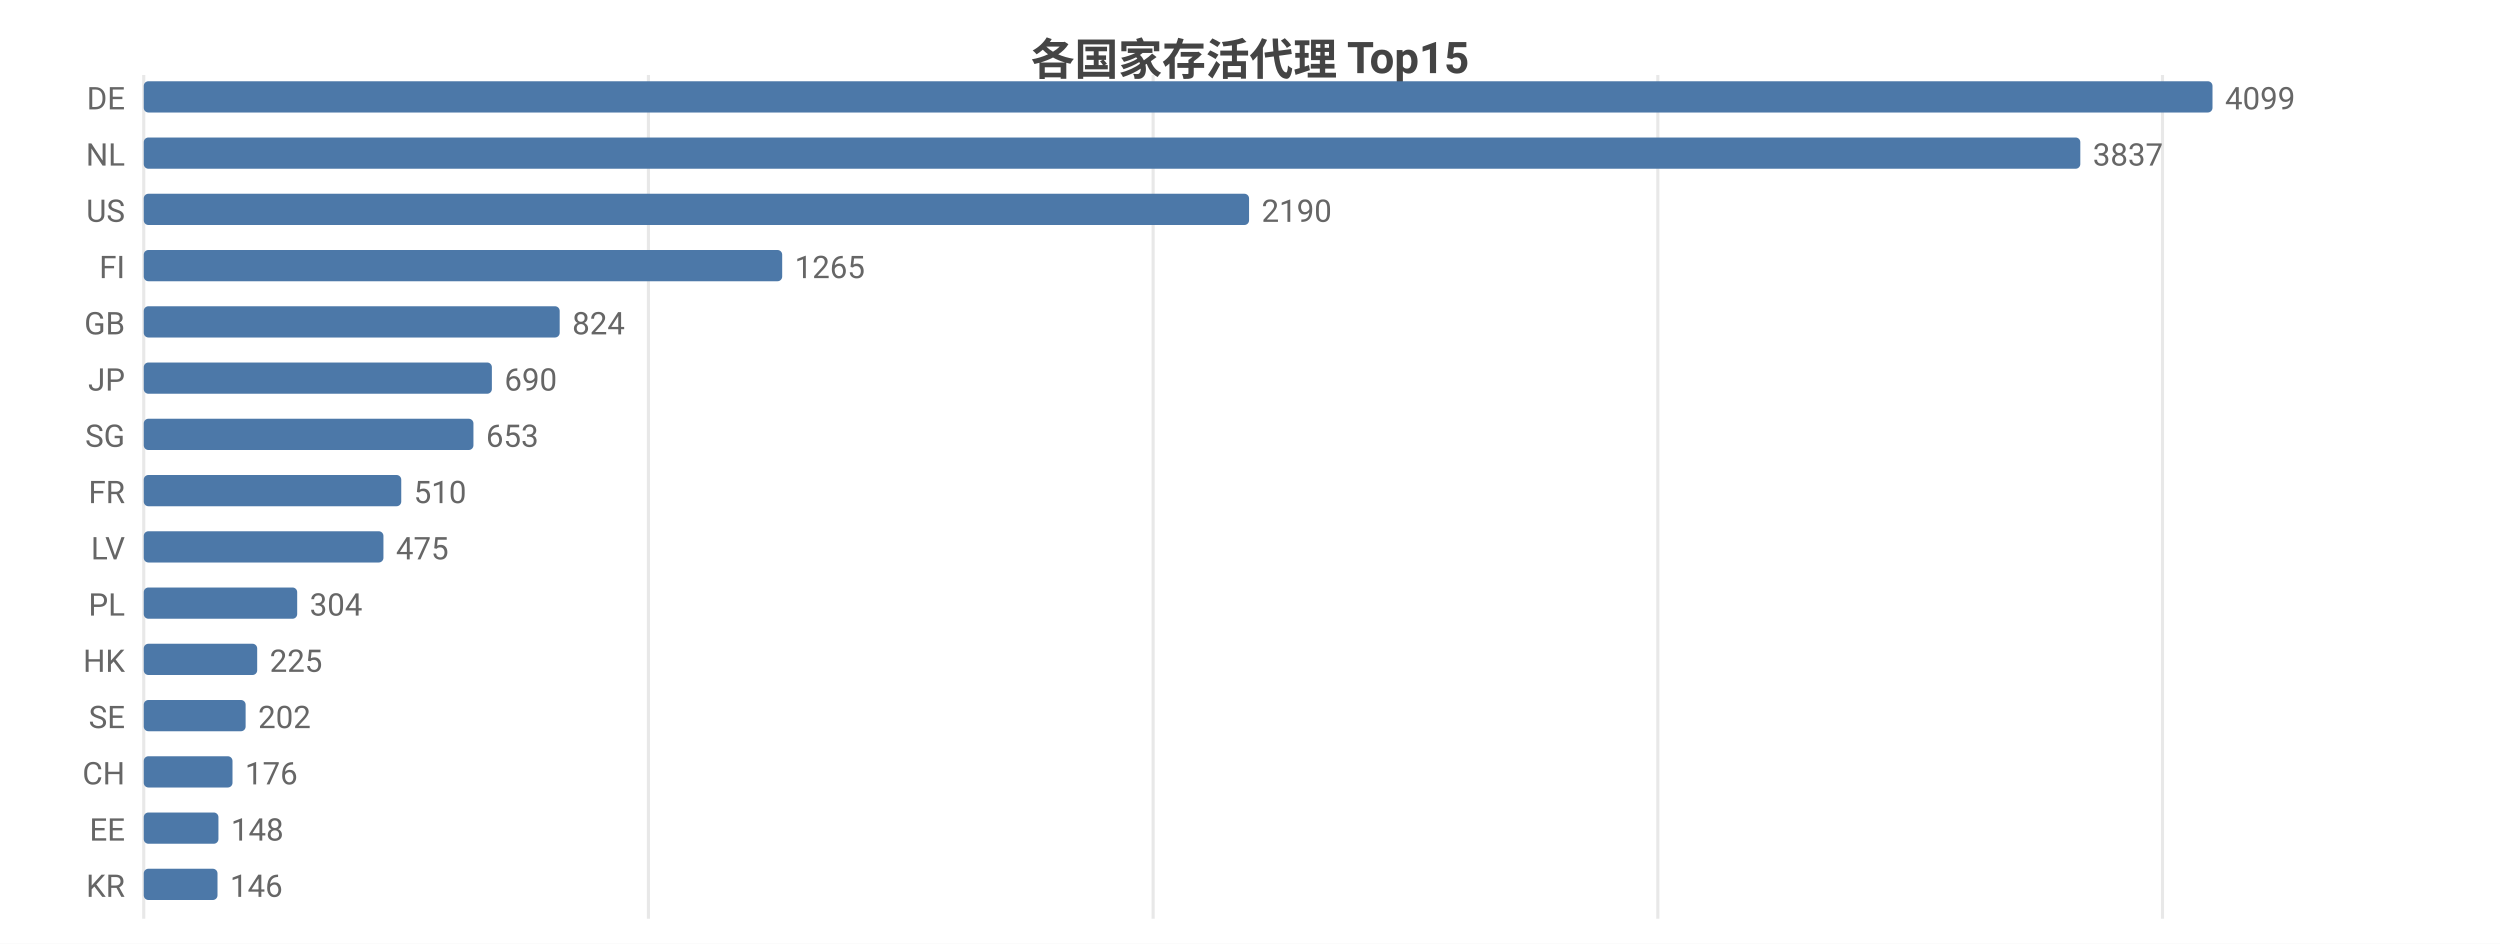
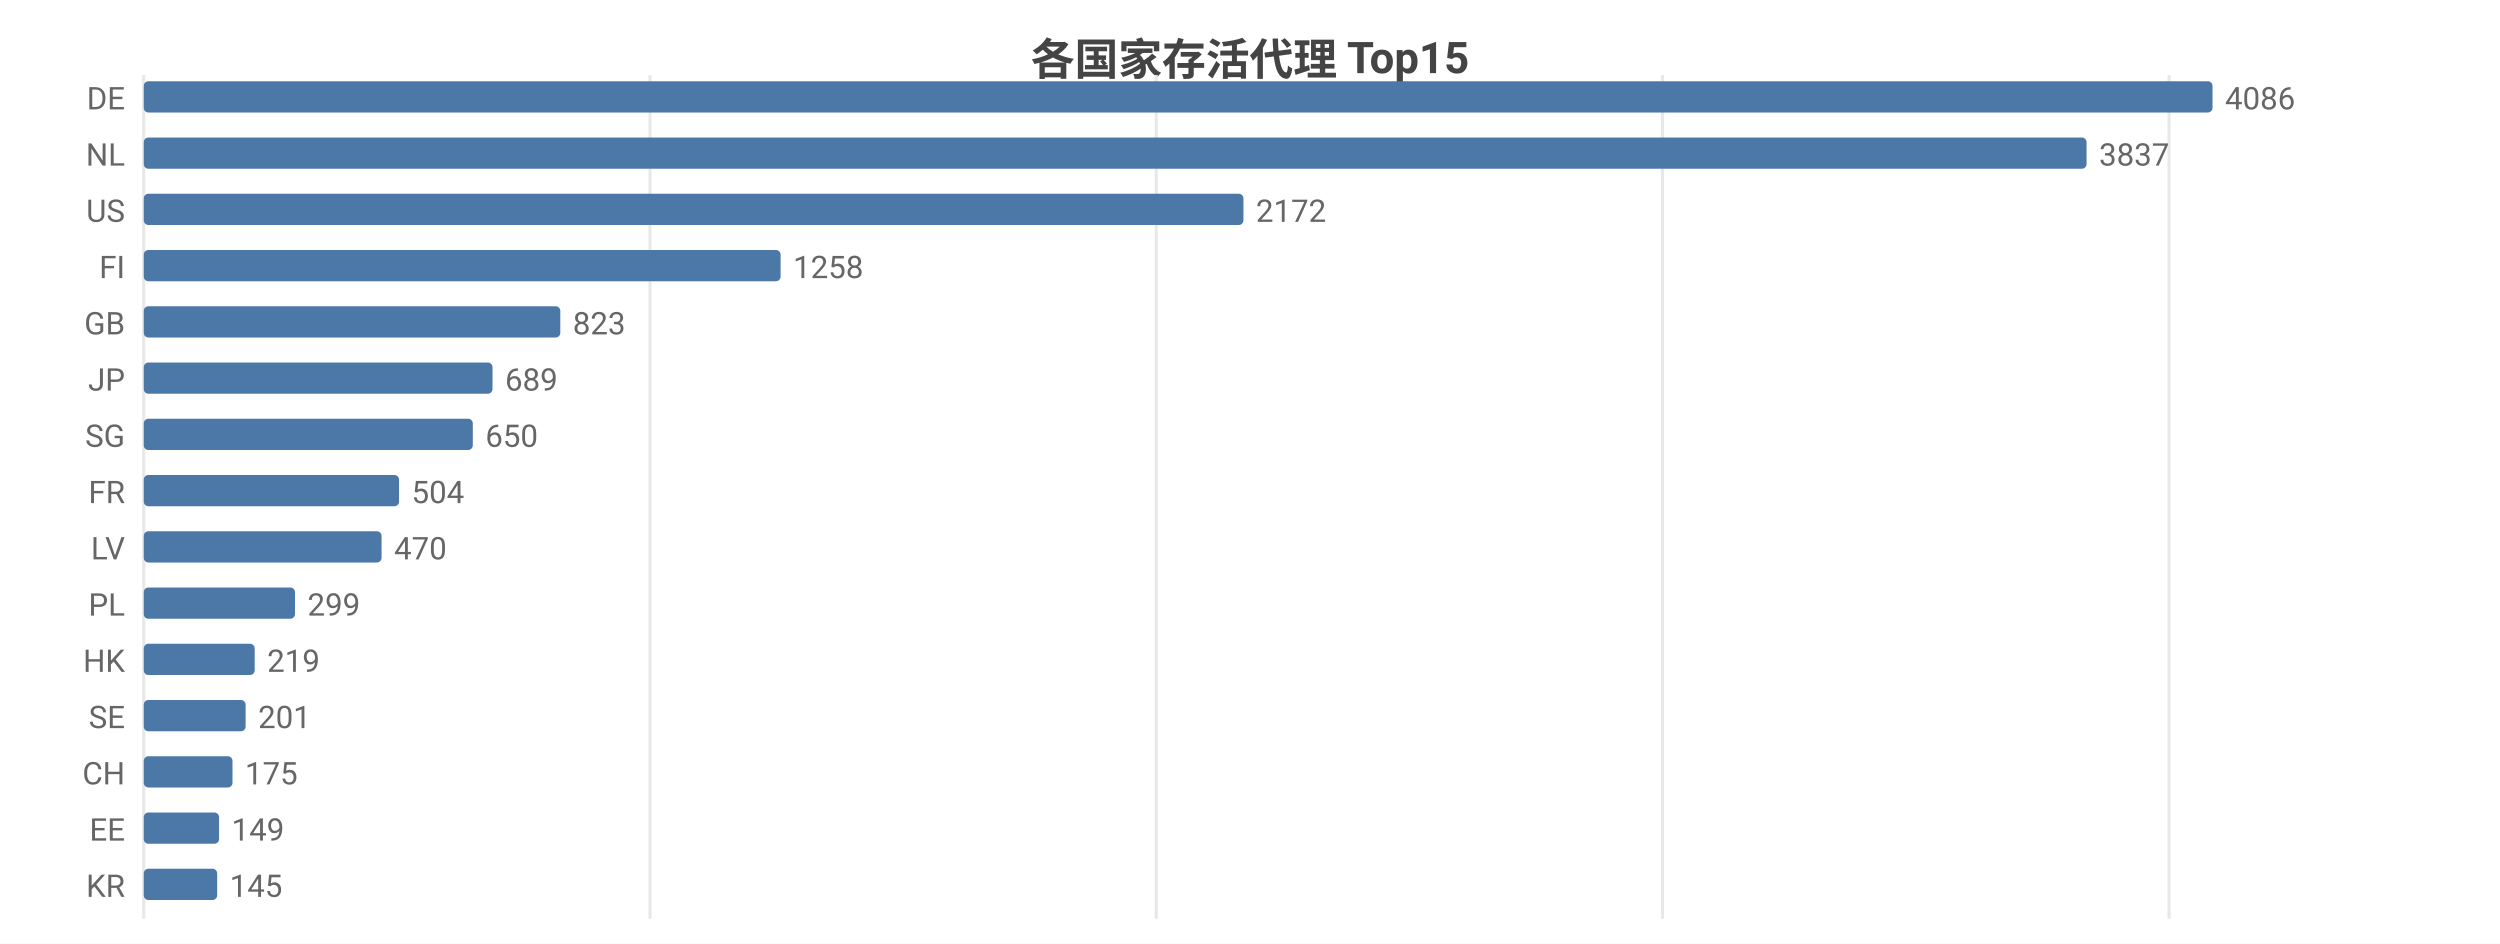
<svg xmlns="http://www.w3.org/2000/svg" width="800" height="302" viewBox="0 0 800 302">
  <rect width="800" height="302" fill="#ffffff" />
  <style>text{font-family:system-ui,-apple-system,'Segoe UI',Roboto,'PingFang SC','Microsoft YaHei','Noto Sans CJK SC',sans-serif}.g{stroke:#e8e8e8;stroke-width:1}.a{stroke:#999;stroke-width:1}.t{font-size:10px;fill:#666}.m{font-size:10px;text-anchor:middle;fill:#666}.e{font-size:10px;text-anchor:end;fill:#666}.l{font-size:11px;fill:#333}.tt{font-size:14px;font-weight:600;text-anchor:middle;fill:#444}.em{font-size:13px;text-anchor:middle;fill:#999}</style>
  <text class="tt" x="400.0" y="24">各国家存活代理 Top15</text>
  <line class="g" x1="46" y1="24" x2="46" y2="294" />
-   <line class="g" x1="207.5" y1="24" x2="207.5" y2="294" />
-   <line class="g" x1="369.0" y1="24" x2="369.0" y2="294" />
-   <line class="g" x1="530.5" y1="24" x2="530.5" y2="294" />
-   <line class="g" x1="692.0" y1="24" x2="692.0" y2="294" />
+   <line class="g" x1="208.0" y1="24" x2="208.0" y2="294" />
+   <line class="g" x1="370.0" y1="24" x2="370.0" y2="294" />
+   <line class="g" x1="532.0" y1="24" x2="532.0" y2="294" />
+   <line class="g" x1="694.1" y1="24" x2="694.1" y2="294" />
  <text class="e" x="40" y="35">DE</text>
  <rect x="46" y="26" width="662" height="10" fill="#4c78a8" rx="1.5" />
-   <text class="t" x="712" y="35">4099</text>
+   <text class="t" x="712" y="35">4086</text>
  <text class="e" x="40" y="53">NL</text>
-   <rect x="46" y="44" width="619.7" height="10" fill="#4c78a8" rx="1.5" />
-   <text class="t" x="669.7" y="53">3837</text>
+   <rect x="46" y="44" width="621.7" height="10" fill="#4c78a8" rx="1.5" />
+   <text class="t" x="671.7" y="53">3837</text>
  <text class="e" x="40" y="71">US</text>
-   <rect x="46" y="62" width="353.7" height="10" fill="#4c78a8" rx="1.5" />
-   <text class="t" x="403.7" y="71">2190</text>
+   <rect x="46" y="62" width="351.9" height="10" fill="#4c78a8" rx="1.5" />
+   <text class="t" x="401.9" y="71">2172</text>
  <text class="e" x="40" y="89">FI</text>
-   <rect x="46" y="80" width="204.3" height="10" fill="#4c78a8" rx="1.5" />
-   <text class="t" x="254.3" y="89">1265</text>
+   <rect x="46" y="80" width="203.8" height="10" fill="#4c78a8" rx="1.5" />
+   <text class="t" x="253.8" y="89">1258</text>
  <text class="e" x="40" y="107">GB</text>
-   <rect x="46" y="98" width="133.1" height="10" fill="#4c78a8" rx="1.5" />
-   <text class="t" x="183.1" y="107">824</text>
+   <rect x="46" y="98" width="133.3" height="10" fill="#4c78a8" rx="1.5" />
+   <text class="t" x="183.3" y="107">823</text>
  <text class="e" x="40" y="125">JP</text>
-   <rect x="46" y="116" width="111.4" height="10" fill="#4c78a8" rx="1.5" />
-   <text class="t" x="161.4" y="125">690</text>
+   <rect x="46" y="116" width="111.6" height="10" fill="#4c78a8" rx="1.5" />
+   <text class="t" x="161.6" y="125">689</text>
  <text class="e" x="40" y="143">SG</text>
-   <rect x="46" y="134" width="105.5" height="10" fill="#4c78a8" rx="1.5" />
-   <text class="t" x="155.5" y="143">653</text>
+   <rect x="46" y="134" width="105.3" height="10" fill="#4c78a8" rx="1.5" />
+   <text class="t" x="155.3" y="143">650</text>
  <text class="e" x="40" y="161">FR</text>
-   <rect x="46" y="152" width="82.4" height="10" fill="#4c78a8" rx="1.5" />
-   <text class="t" x="132.4" y="161">510</text>
+   <rect x="46" y="152" width="81.7" height="10" fill="#4c78a8" rx="1.5" />
+   <text class="t" x="131.7" y="161">504</text>
  <text class="e" x="40" y="179">LV</text>
-   <rect x="46" y="170" width="76.7" height="10" fill="#4c78a8" rx="1.5" />
-   <text class="t" x="126.7" y="179">475</text>
+   <rect x="46" y="170" width="76.1" height="10" fill="#4c78a8" rx="1.5" />
+   <text class="t" x="126.1" y="179">470</text>
  <text class="e" x="40" y="197">PL</text>
-   <rect x="46" y="188" width="49.1" height="10" fill="#4c78a8" rx="1.5" />
-   <text class="t" x="99.1" y="197">304</text>
+   <rect x="46" y="188" width="48.4" height="10" fill="#4c78a8" rx="1.5" />
+   <text class="t" x="98.4" y="197">299</text>
  <text class="e" x="40" y="215">HK</text>
-   <rect x="46" y="206" width="36.3" height="10" fill="#4c78a8" rx="1.5" />
-   <text class="t" x="86.3" y="215">225</text>
+   <rect x="46" y="206" width="35.5" height="10" fill="#4c78a8" rx="1.5" />
+   <text class="t" x="85.5" y="215">219</text>
  <text class="e" x="40" y="233">SE</text>
  <rect x="46" y="224" width="32.6" height="10" fill="#4c78a8" rx="1.5" />
-   <text class="t" x="82.6" y="233">202</text>
+   <text class="t" x="82.6" y="233">201</text>
  <text class="e" x="40" y="251">CH</text>
  <rect x="46" y="242" width="28.4" height="10" fill="#4c78a8" rx="1.5" />
-   <text class="t" x="78.4" y="251">176</text>
+   <text class="t" x="78.4" y="251">175</text>
  <text class="e" x="40" y="269">EE</text>
-   <rect x="46" y="260" width="23.9" height="10" fill="#4c78a8" rx="1.5" />
-   <text class="t" x="73.9" y="269">148</text>
+   <rect x="46" y="260" width="24.1" height="10" fill="#4c78a8" rx="1.5" />
+   <text class="t" x="74.1" y="269">149</text>
  <text class="e" x="40" y="287">KR</text>
-   <rect x="46" y="278" width="23.6" height="10" fill="#4c78a8" rx="1.5" />
-   <text class="t" x="73.6" y="287">146</text>
+   <rect x="46" y="278" width="23.5" height="10" fill="#4c78a8" rx="1.5" />
+   <text class="t" x="73.5" y="287">145</text>
</svg>
